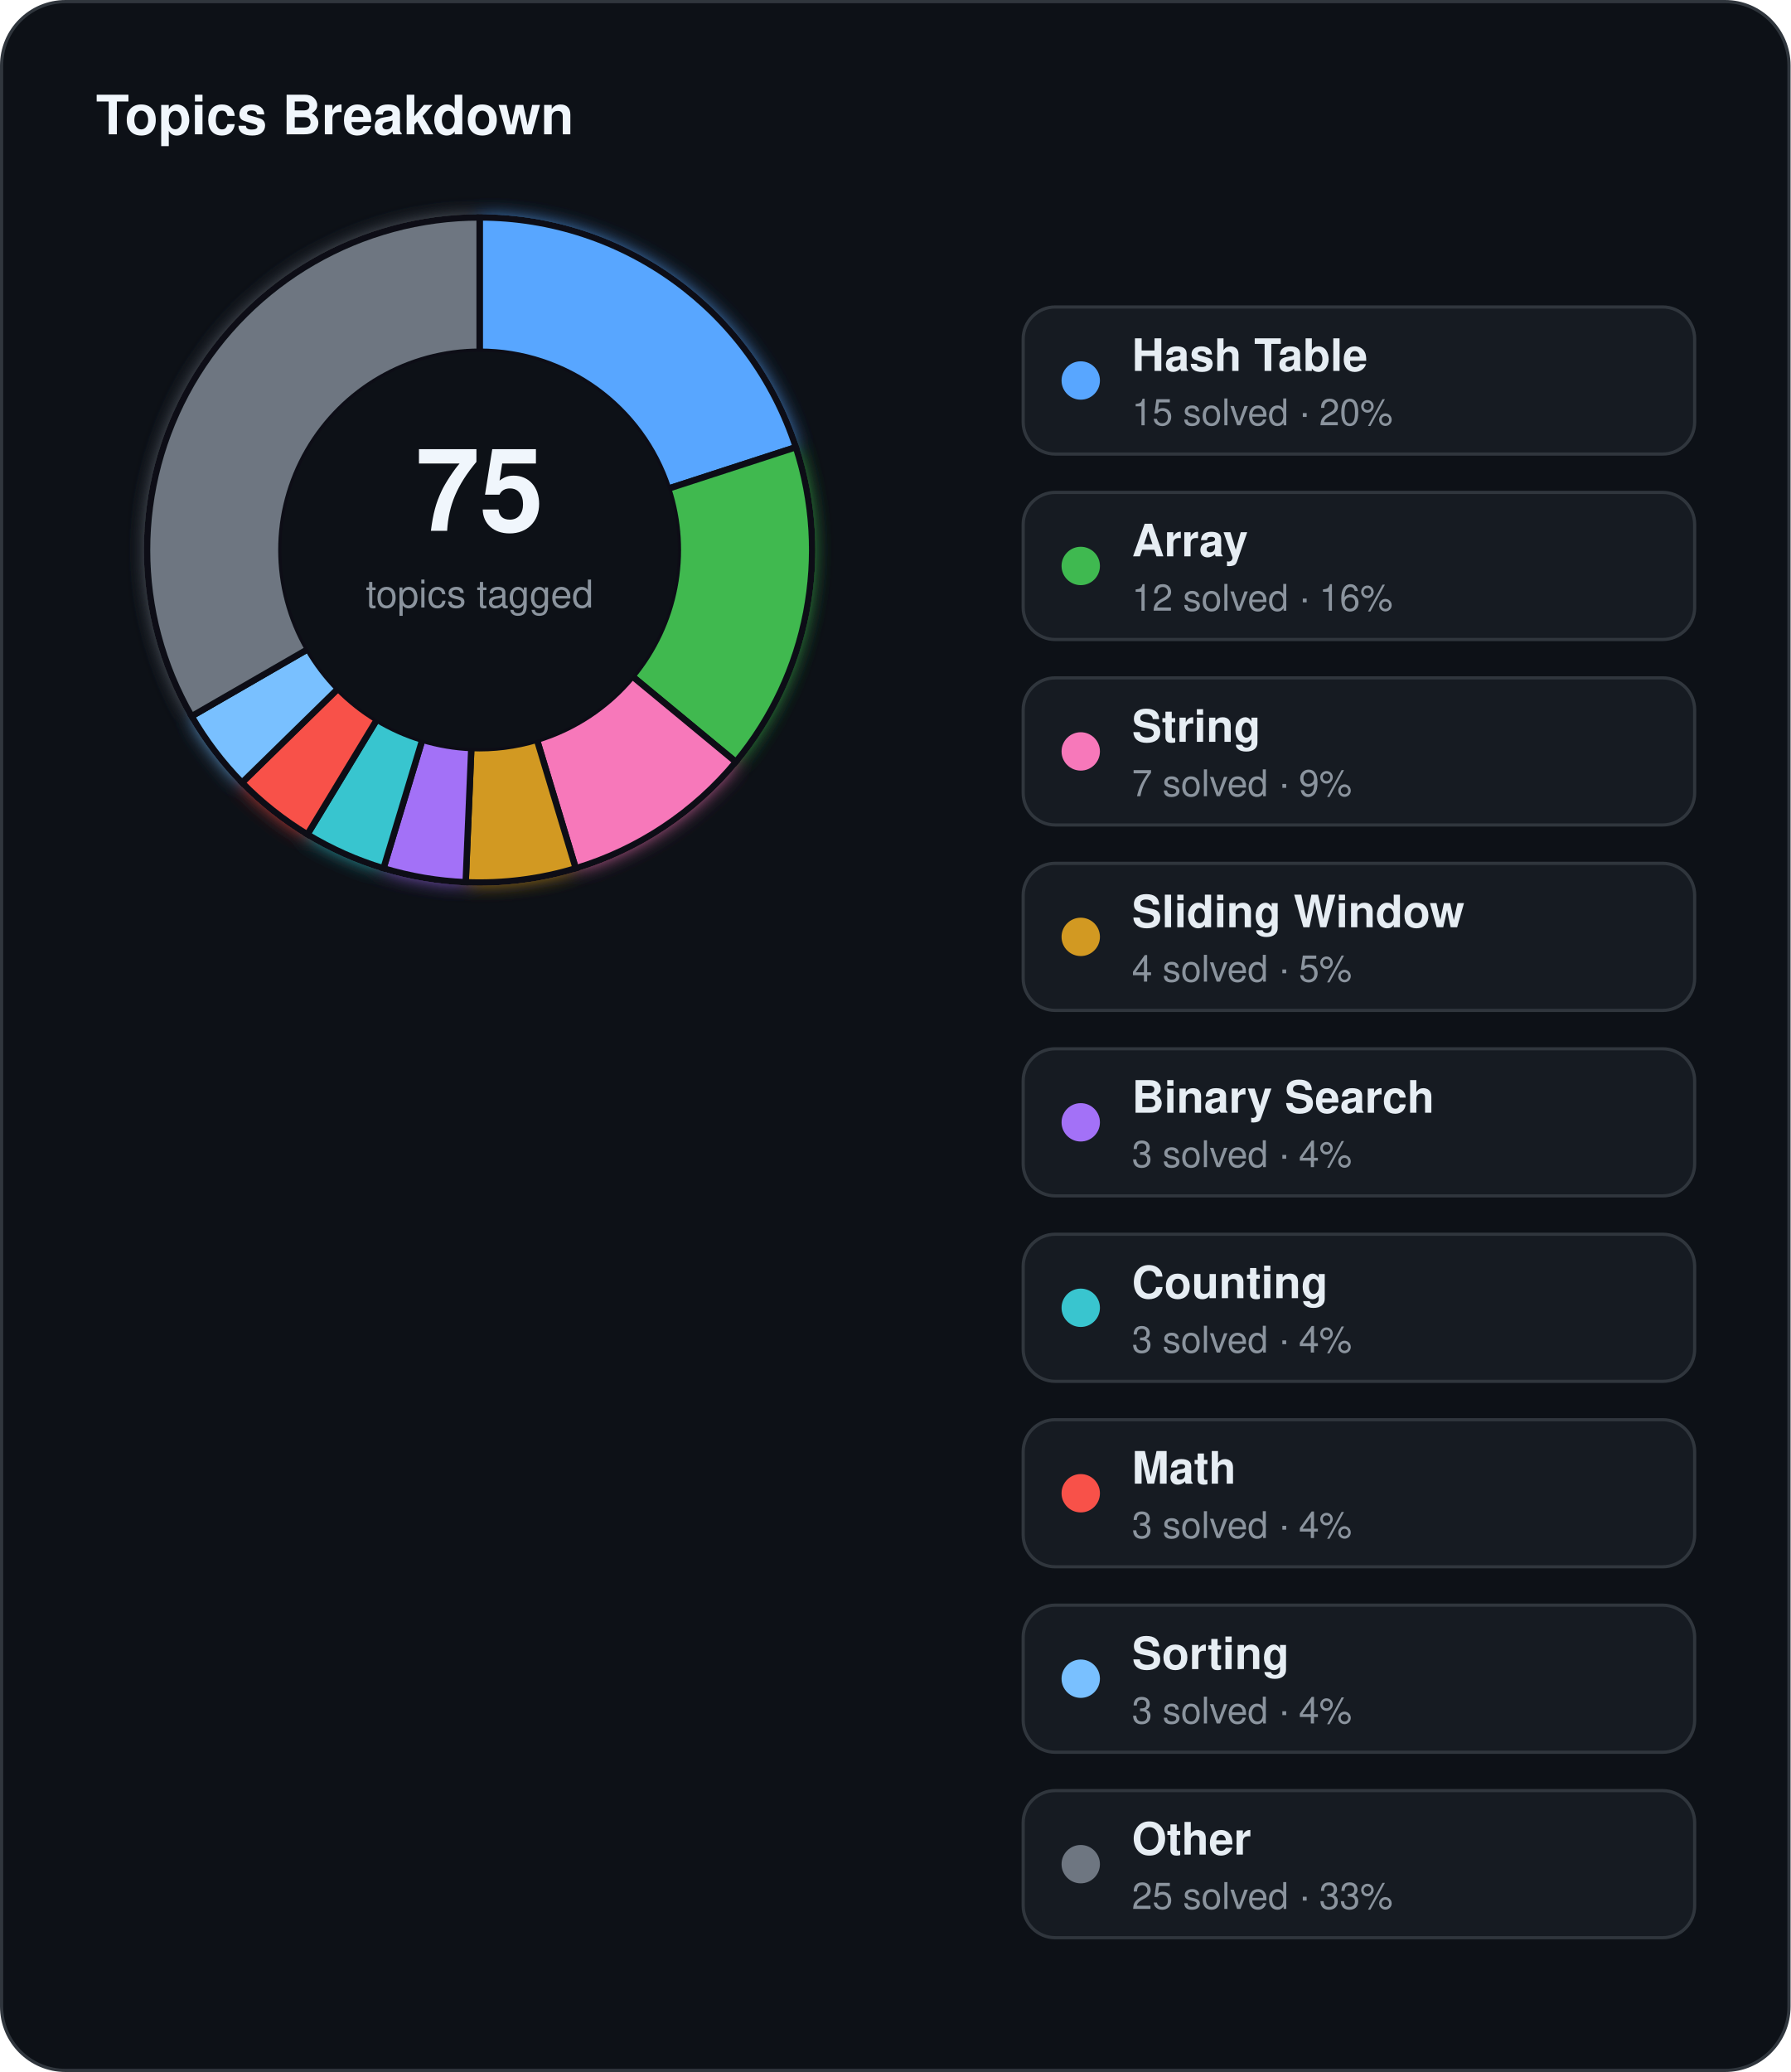
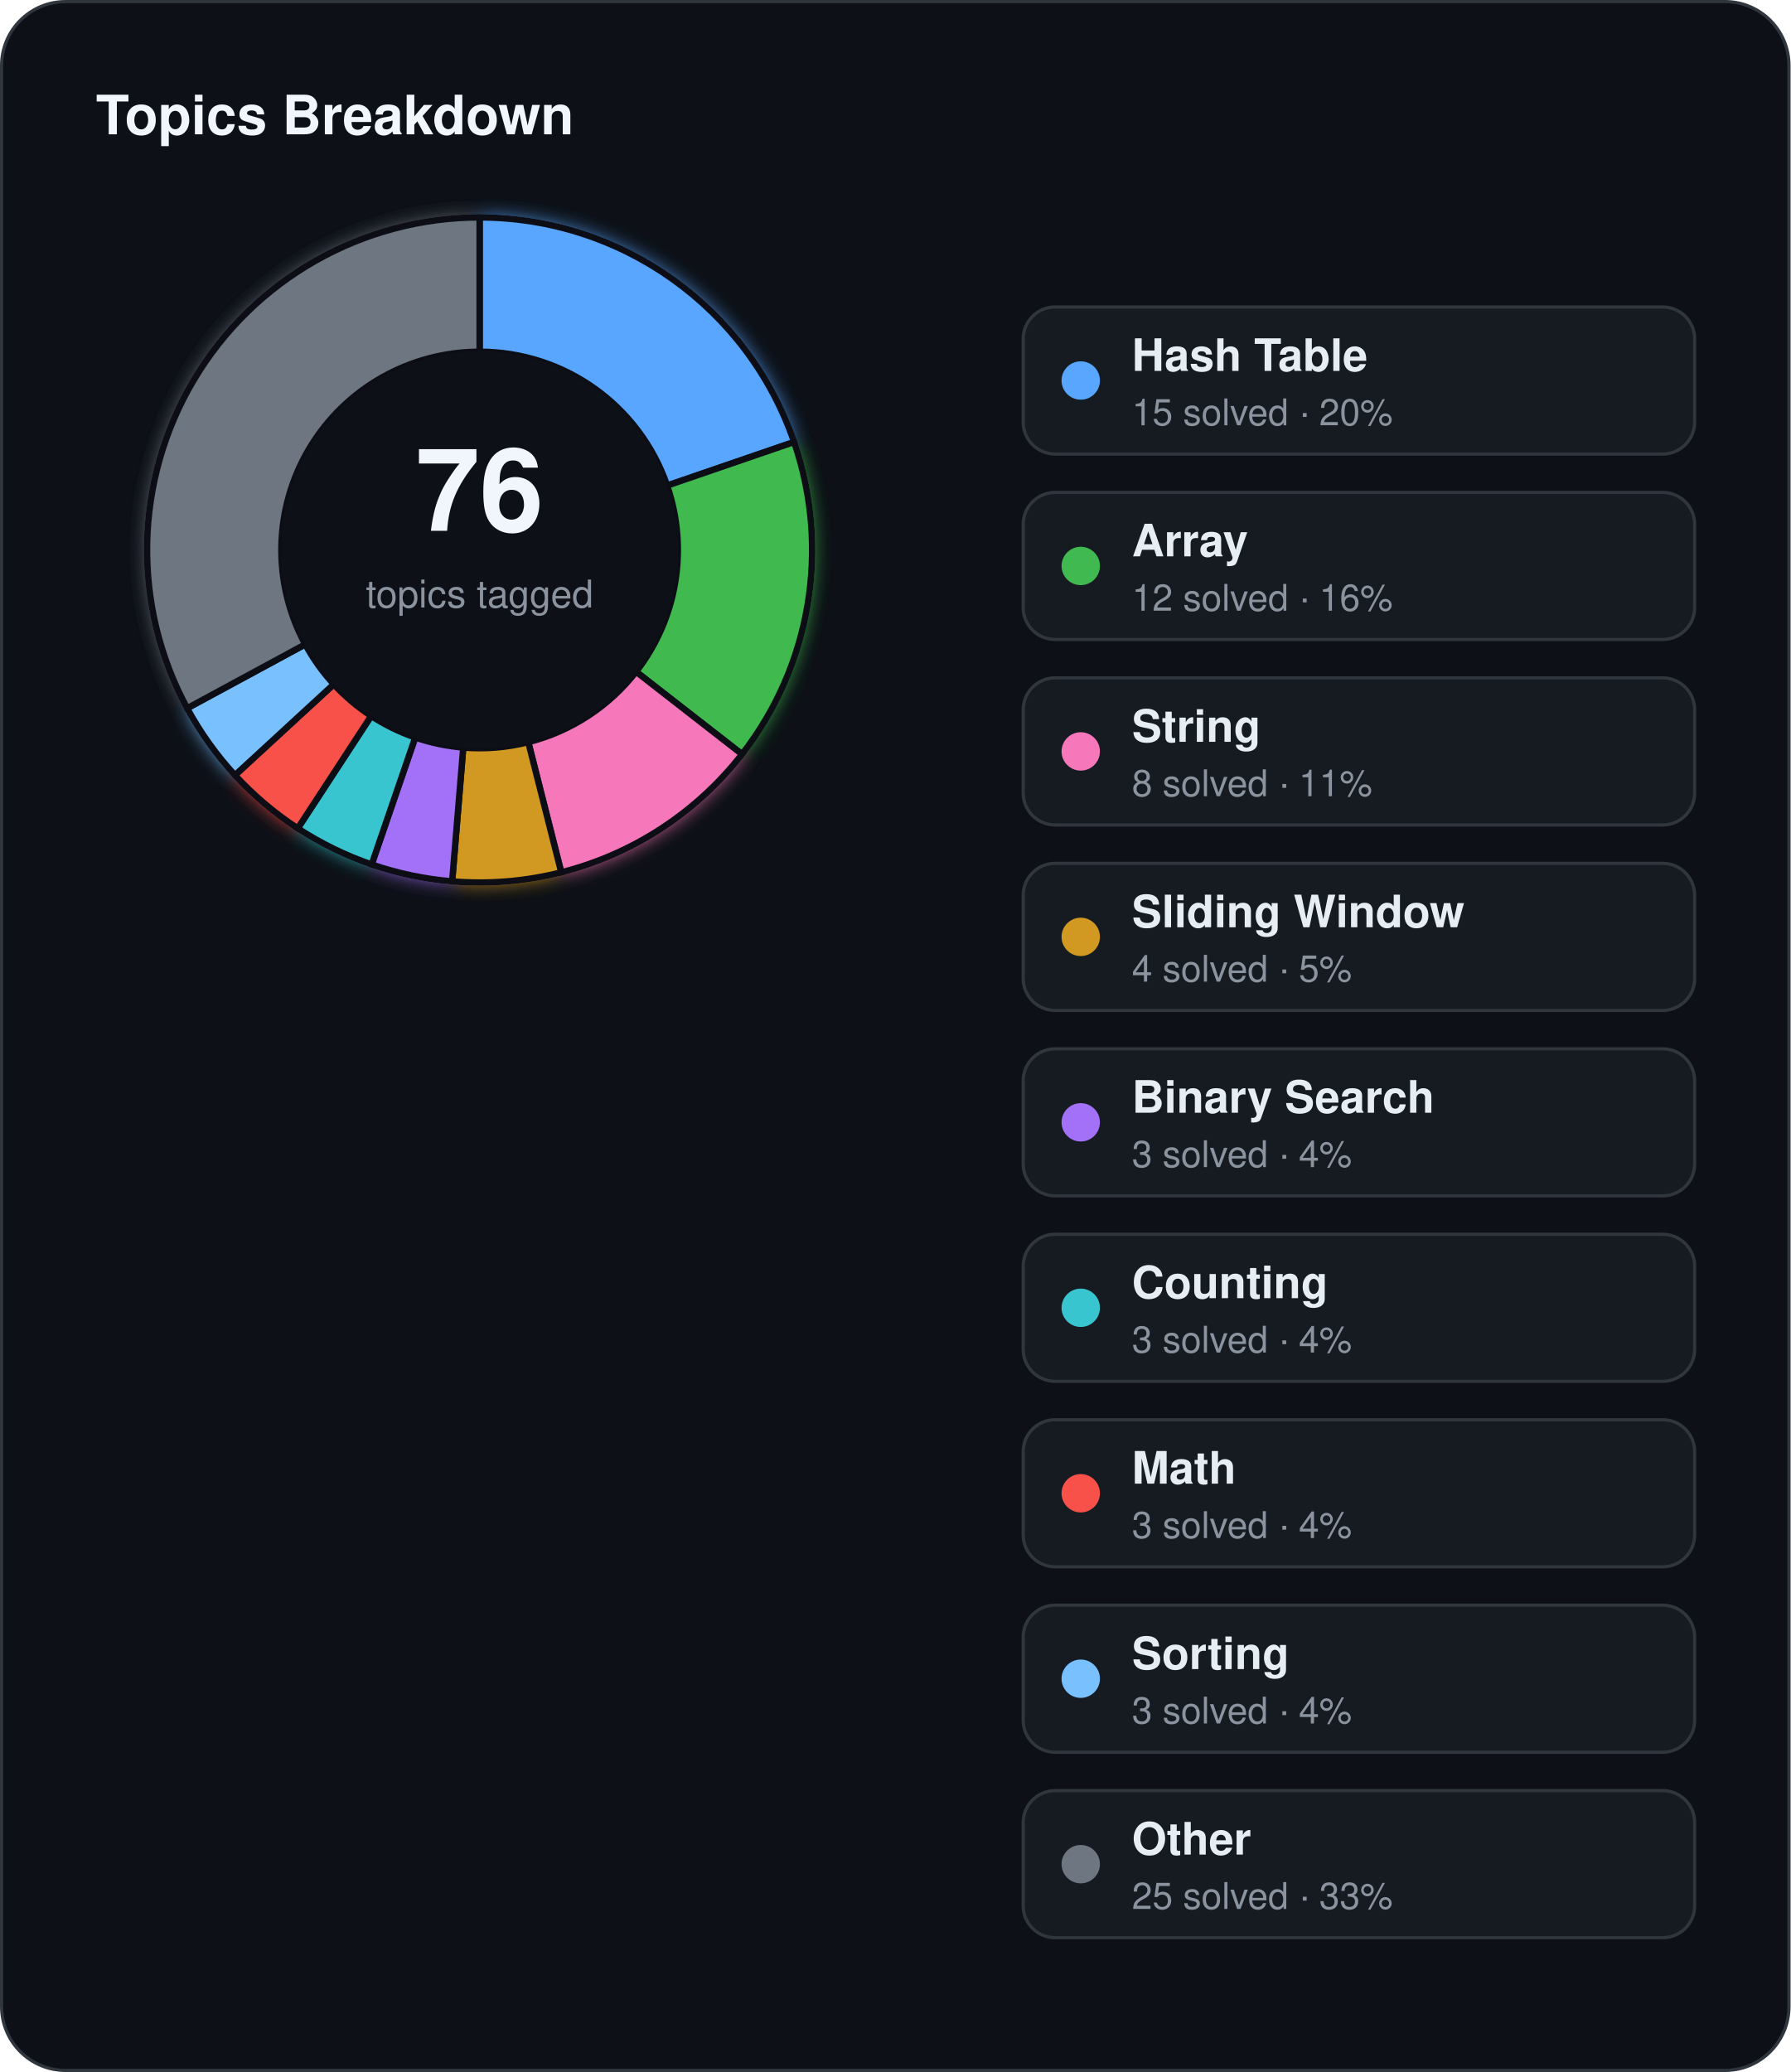
<svg xmlns="http://www.w3.org/2000/svg" width="560" height="648" viewBox="0 0 560 648">
  <defs>
    <filter id="topics-glow" x="-60%" y="-60%" width="220%" height="220%">
      <feGaussianBlur stdDeviation="3" result="blur" />
      <feMerge>
        <feMergeNode in="blur" />
        <feMergeNode in="SourceGraphic" />
      </feMerge>
    </filter>
  </defs>
  <rect x="0.5" y="0.5" width="559" height="647" rx="20" fill="#0d1117" stroke="#30363d" stroke-width="1" />
  <text x="30" y="42" fill="#f0f6fc" font-family="Segoe UI, Helvetica, Arial, sans-serif" font-size="17" font-weight="700">Topics Breakdown</text>
  <g filter="url(#topics-glow)">
-     <path d="M 150.00,68.00 A 104,104 0 0 1 248.91,139.86 L 208.97,152.84 A 62,62 0 0 0 150.00,110.00 Z" fill="#58a6ff" stroke="#0d1117" stroke-width="2" />
-     <path d="M 248.91,139.86 A 104,104 0 0 1 230.13,238.29 L 197.77,211.52 A 62,62 0 0 0 208.97,152.84 Z" fill="#3fb950" stroke="#0d1117" stroke-width="2" />
-     <path d="M 230.13,238.29 A 104,104 0 0 1 180.06,271.56 L 167.92,231.35 A 62,62 0 0 0 197.77,211.52 Z" fill="#f778ba" stroke="#0d1117" stroke-width="2" />
-     <path d="M 180.06,271.56 A 104,104 0 0 1 145.64,275.91 L 147.40,233.95 A 62,62 0 0 0 167.92,231.35 Z" fill="#d29922" stroke="#0d1117" stroke-width="2" />
-     <path d="M 145.64,275.91 A 104,104 0 0 1 119.94,271.56 L 132.08,231.35 A 62,62 0 0 0 147.40,233.95 Z" fill="#a371f7" stroke="#0d1117" stroke-width="2" />
-     <path d="M 119.94,271.56 A 104,104 0 0 1 96.13,260.96 L 117.88,225.03 A 62,62 0 0 0 132.08,231.35 Z" fill="#39c5cf" stroke="#0d1117" stroke-width="2" />
-     <path d="M 96.13,260.96 A 104,104 0 0 1 75.69,244.76 L 105.70,215.38 A 62,62 0 0 0 117.88,225.03 Z" fill="#f85149" stroke="#0d1117" stroke-width="2" />
-     <path d="M 75.69,244.76 A 104,104 0 0 1 59.93,224.00 L 96.31,203.00 A 62,62 0 0 0 105.70,215.38 Z" fill="#79c0ff" stroke="#0d1117" stroke-width="2" />
-     <path d="M 59.93,224.00 A 104,104 0 0 1 150.00,68.00 L 150.00,110.00 A 62,62 0 0 0 96.31,203.00 Z" fill="#6e7681" stroke="#0d1117" stroke-width="2" />
+     <path d="M 150.00,68.00 A 104,104 0 0 1 248.36,138.23 L 208.64,151.87 A 62,62 0 0 0 150.00,110.00 Z" fill="#58a6ff" stroke="#0d1117" stroke-width="2" />
+     <path d="M 248.36,138.23 A 104,104 0 0 1 232.07,235.88 L 198.93,210.08 A 62,62 0 0 0 208.64,151.87 Z" fill="#3fb950" stroke="#0d1117" stroke-width="2" />
+     <path d="M 232.07,235.88 A 104,104 0 0 1 175.53,272.82 L 165.22,232.10 A 62,62 0 0 0 198.93,210.08 Z" fill="#f778ba" stroke="#0d1117" stroke-width="2" />
+     <path d="M 175.53,272.82 A 104,104 0 0 1 141.41,275.64 L 144.88,233.79 A 62,62 0 0 0 165.22,232.10 Z" fill="#d29922" stroke="#0d1117" stroke-width="2" />
+     <path d="M 141.41,275.64 A 104,104 0 0 1 116.23,270.36 L 129.87,230.64 A 62,62 0 0 0 144.88,233.79 Z" fill="#a371f7" stroke="#0d1117" stroke-width="2" />
+     <path d="M 116.23,270.36 A 104,104 0 0 1 93.12,259.07 L 116.09,223.90 A 62,62 0 0 0 129.87,230.64 Z" fill="#39c5cf" stroke="#0d1117" stroke-width="2" />
+     <path d="M 93.12,259.07 A 104,104 0 0 1 73.48,242.44 L 104.39,213.99 A 62,62 0 0 0 116.09,223.90 Z" fill="#f85149" stroke="#0d1117" stroke-width="2" />
+     <path d="M 73.48,242.44 A 104,104 0 0 1 58.53,221.50 L 95.47,201.51 A 62,62 0 0 0 104.39,213.99 Z" fill="#79c0ff" stroke="#0d1117" stroke-width="2" />
+     <path d="M 58.53,221.50 A 104,104 0 0 1 150.00,68.00 L 150.00,110.00 A 62,62 0 0 0 95.47,201.51 Z" fill="#6e7681" stroke="#0d1117" stroke-width="2" />
  </g>
  <circle cx="150" cy="172" r="62" fill="#0d1117" />
-   <text x="150" y="166" text-anchor="middle" fill="#f0f6fc" font-family="Segoe UI, Helvetica, Arial, sans-serif" font-size="36" font-weight="700">75</text>
+   <text x="150" y="166" text-anchor="middle" fill="#f0f6fc" font-family="Segoe UI, Helvetica, Arial, sans-serif" font-size="36" font-weight="700">76</text>
  <text x="150" y="190" text-anchor="middle" fill="#8b949e" font-family="Segoe UI, Helvetica, Arial, sans-serif" font-size="12">topics tagged</text>
  <rect x="320" y="96" width="210" height="46" rx="10" fill="#161b22" stroke="#30363d" stroke-width="1" />
  <circle cx="338" cy="119" r="6" fill="#58a6ff" />
  <text x="354" y="116" fill="#e6edf3" font-family="Segoe UI, Helvetica, Arial, sans-serif" font-size="14" font-weight="600">Hash Table</text>
  <text x="354" y="133" fill="#8b949e" font-family="Segoe UI, Helvetica, Arial, sans-serif" font-size="11.5">15 solved · 20%</text>
  <rect x="320" y="154" width="210" height="46" rx="10" fill="#161b22" stroke="#30363d" stroke-width="1" />
  <circle cx="338" cy="177" r="6" fill="#3fb950" />
  <text x="354" y="174" fill="#e6edf3" font-family="Segoe UI, Helvetica, Arial, sans-serif" font-size="14" font-weight="600">Array</text>
  <text x="354" y="191" fill="#8b949e" font-family="Segoe UI, Helvetica, Arial, sans-serif" font-size="11.5">12 solved · 16%</text>
  <rect x="320" y="212" width="210" height="46" rx="10" fill="#161b22" stroke="#30363d" stroke-width="1" />
  <circle cx="338" cy="235" r="6" fill="#f778ba" />
  <text x="354" y="232" fill="#e6edf3" font-family="Segoe UI, Helvetica, Arial, sans-serif" font-size="14" font-weight="600">String</text>
-   <text x="354" y="249" fill="#8b949e" font-family="Segoe UI, Helvetica, Arial, sans-serif" font-size="11.5">7 solved · 9%</text>
+   <text x="354" y="249" fill="#8b949e" font-family="Segoe UI, Helvetica, Arial, sans-serif" font-size="11.5">8 solved · 11%</text>
  <rect x="320" y="270" width="210" height="46" rx="10" fill="#161b22" stroke="#30363d" stroke-width="1" />
  <circle cx="338" cy="293" r="6" fill="#d29922" />
  <text x="354" y="290" fill="#e6edf3" font-family="Segoe UI, Helvetica, Arial, sans-serif" font-size="14" font-weight="600">Sliding Window</text>
  <text x="354" y="307" fill="#8b949e" font-family="Segoe UI, Helvetica, Arial, sans-serif" font-size="11.5">4 solved · 5%</text>
  <rect x="320" y="328" width="210" height="46" rx="10" fill="#161b22" stroke="#30363d" stroke-width="1" />
  <circle cx="338" cy="351" r="6" fill="#a371f7" />
  <text x="354" y="348" fill="#e6edf3" font-family="Segoe UI, Helvetica, Arial, sans-serif" font-size="14" font-weight="600">Binary Search</text>
  <text x="354" y="365" fill="#8b949e" font-family="Segoe UI, Helvetica, Arial, sans-serif" font-size="11.5">3 solved · 4%</text>
  <rect x="320" y="386" width="210" height="46" rx="10" fill="#161b22" stroke="#30363d" stroke-width="1" />
  <circle cx="338" cy="409" r="6" fill="#39c5cf" />
  <text x="354" y="406" fill="#e6edf3" font-family="Segoe UI, Helvetica, Arial, sans-serif" font-size="14" font-weight="600">Counting</text>
  <text x="354" y="423" fill="#8b949e" font-family="Segoe UI, Helvetica, Arial, sans-serif" font-size="11.5">3 solved · 4%</text>
  <rect x="320" y="444" width="210" height="46" rx="10" fill="#161b22" stroke="#30363d" stroke-width="1" />
  <circle cx="338" cy="467" r="6" fill="#f85149" />
  <text x="354" y="464" fill="#e6edf3" font-family="Segoe UI, Helvetica, Arial, sans-serif" font-size="14" font-weight="600">Math</text>
  <text x="354" y="481" fill="#8b949e" font-family="Segoe UI, Helvetica, Arial, sans-serif" font-size="11.5">3 solved · 4%</text>
  <rect x="320" y="502" width="210" height="46" rx="10" fill="#161b22" stroke="#30363d" stroke-width="1" />
  <circle cx="338" cy="525" r="6" fill="#79c0ff" />
  <text x="354" y="522" fill="#e6edf3" font-family="Segoe UI, Helvetica, Arial, sans-serif" font-size="14" font-weight="600">Sorting</text>
  <text x="354" y="539" fill="#8b949e" font-family="Segoe UI, Helvetica, Arial, sans-serif" font-size="11.5">3 solved · 4%</text>
  <rect x="320" y="560" width="210" height="46" rx="10" fill="#161b22" stroke="#30363d" stroke-width="1" />
  <circle cx="338" cy="583" r="6" fill="#6e7681" />
  <text x="354" y="580" fill="#e6edf3" font-family="Segoe UI, Helvetica, Arial, sans-serif" font-size="14" font-weight="600">Other</text>
  <text x="354" y="597" fill="#8b949e" font-family="Segoe UI, Helvetica, Arial, sans-serif" font-size="11.5">25 solved · 33%</text>
</svg>
